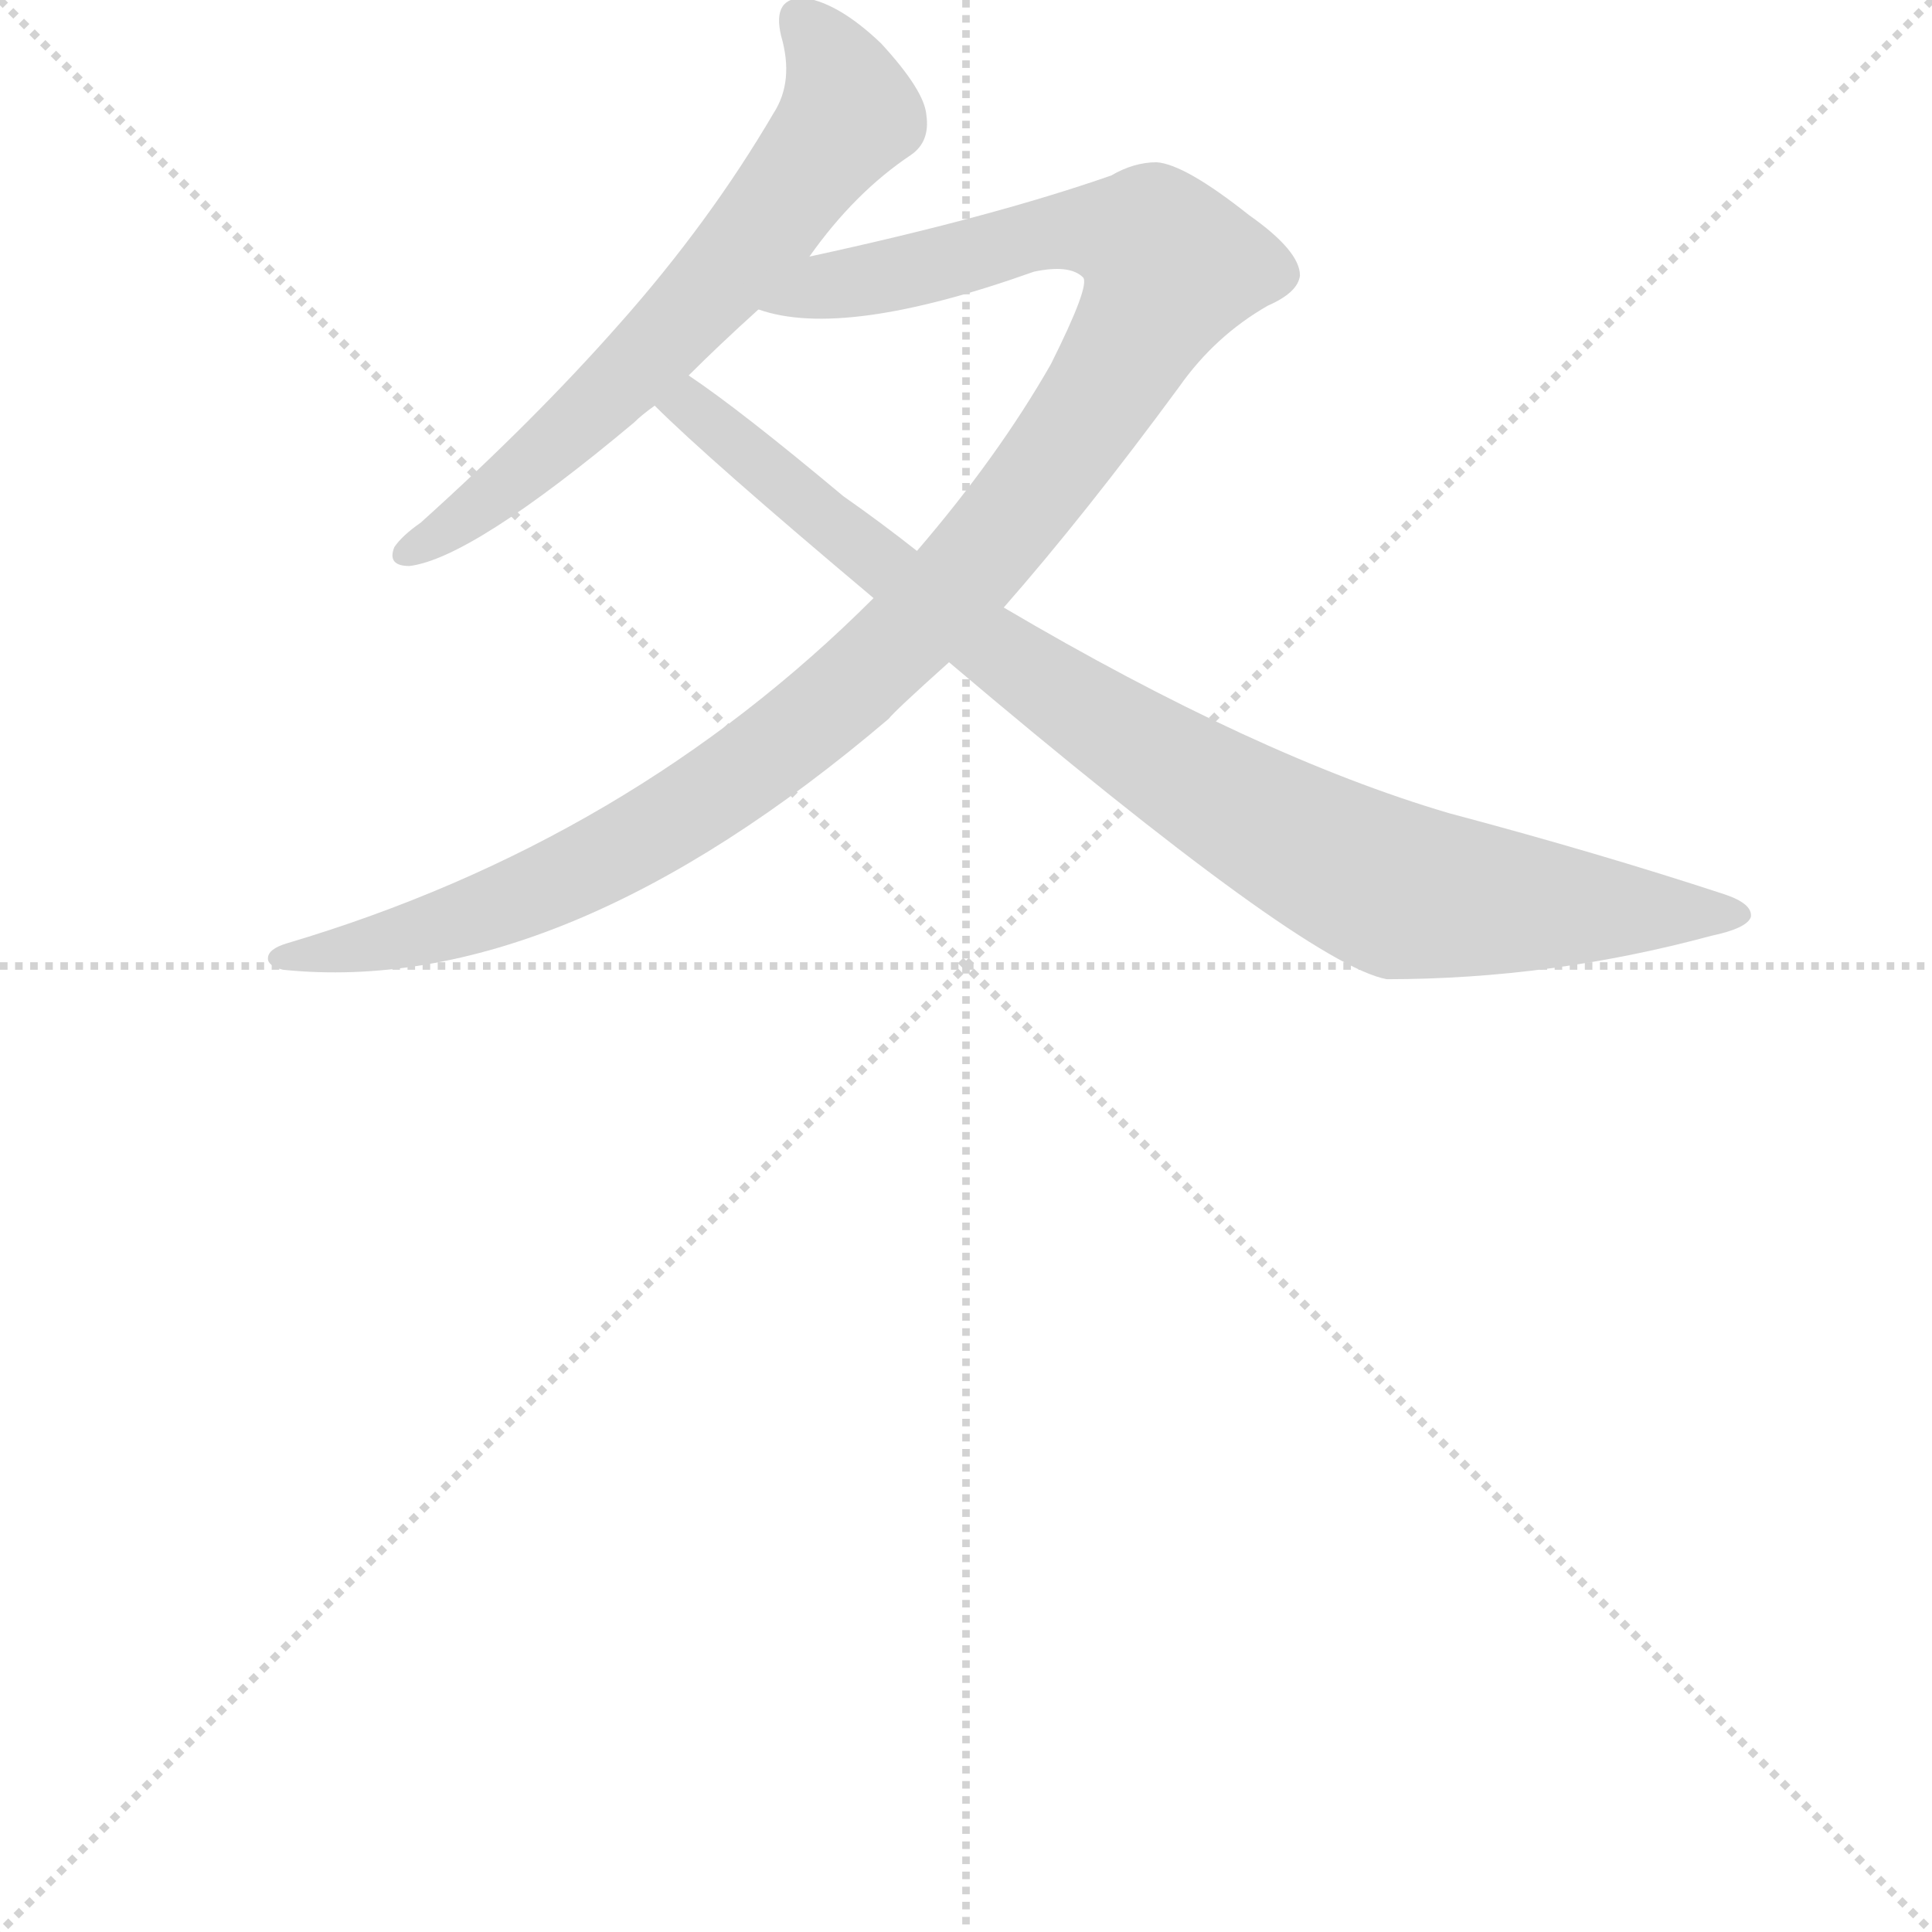
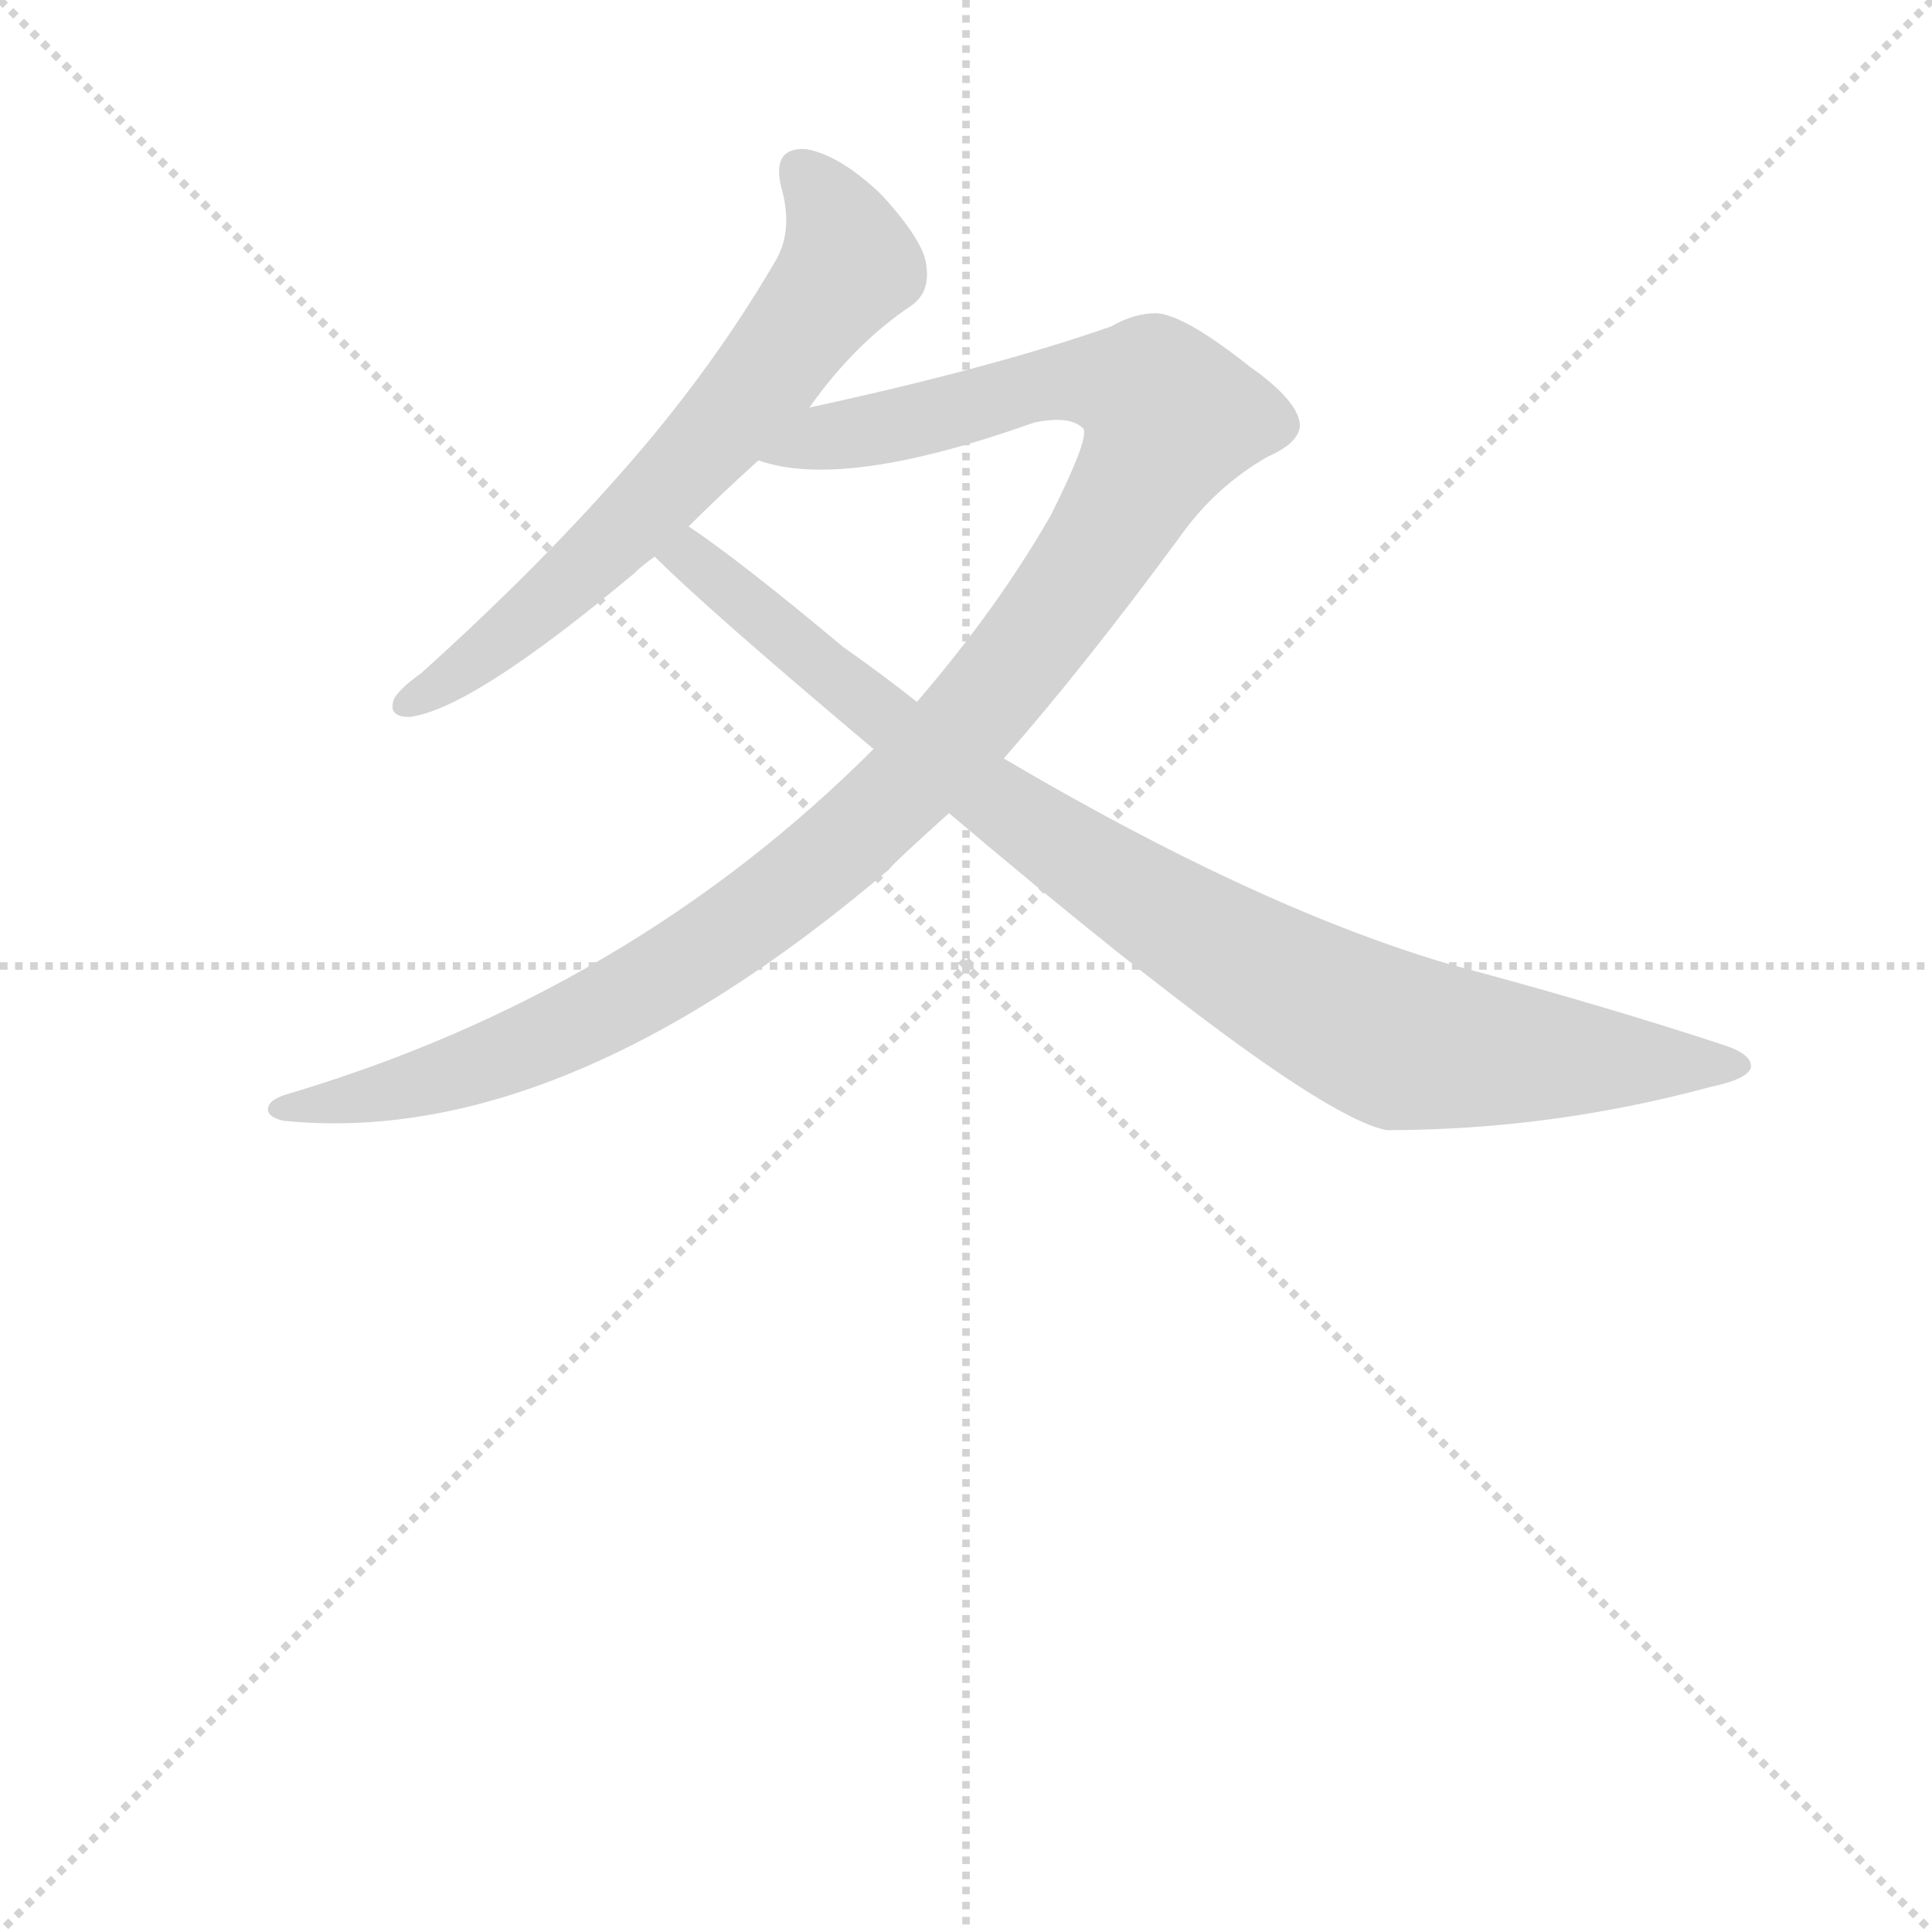
<svg xmlns="http://www.w3.org/2000/svg" version="1.1" viewBox="0 0 1024 1024">
  <g stroke="lightgray" stroke-dasharray="1,1" stroke-width="1" transform="scale(4, 4)">
    <line x1="0" y1="0" x2="256" y2="256" />
    <line x1="256" y1="0" x2="0" y2="256" />
    <line x1="128" y1="0" x2="128" y2="256" />
    <line x1="0" y1="128" x2="256" y2="128" />
  </g>
  <g transform="scale(1, -1) translate(0, -848)">
    <style type="text/css">
      
        @keyframes keyframes0 {
          from {
            stroke: blue;
            stroke-dashoffset: 642;
            stroke-width: 128;
          }
          68% {
            animation-timing-function: step-end;
            stroke: blue;
            stroke-dashoffset: 0;
            stroke-width: 128;
          }
          to {
            stroke: black;
            stroke-width: 1024;
          }
        }
        #make-me-a-hanzi-animation-0 {
          animation: keyframes0 0.772s both;
          animation-delay: 0s;
          animation-timing-function: linear;
        }
      
        @keyframes keyframes1 {
          from {
            stroke: blue;
            stroke-dashoffset: 1102;
            stroke-width: 128;
          }
          78% {
            animation-timing-function: step-end;
            stroke: blue;
            stroke-dashoffset: 0;
            stroke-width: 128;
          }
          to {
            stroke: black;
            stroke-width: 1024;
          }
        }
        #make-me-a-hanzi-animation-1 {
          animation: keyframes1 1.147s both;
          animation-delay: 0.772s;
          animation-timing-function: linear;
        }
      
        @keyframes keyframes2 {
          from {
            stroke: blue;
            stroke-dashoffset: 905;
            stroke-width: 128;
          }
          75% {
            animation-timing-function: step-end;
            stroke: blue;
            stroke-dashoffset: 0;
            stroke-width: 128;
          }
          to {
            stroke: black;
            stroke-width: 1024;
          }
        }
        #make-me-a-hanzi-animation-2 {
          animation: keyframes2 0.986s both;
          animation-delay: 1.919s;
          animation-timing-function: linear;
        }
      
    </style>
-     <path d="M 429 712 Q 453 746 483 766 Q 493 773 491 787 Q 490 800 467 825 Q 445 846 427 849 Q 409 850 414 829 Q 421 805 410 788 Q 376 730 328 676 Q 283 625 223 571 Q 213 564 209 558 Q 205 548 217 548 Q 250 552 336 624 Q 340 628 347 633 L 365 649 Q 381 665 402 684 L 429 712 Z" fill="lightgray" />
-     <path d="M 532 526 Q 575 575 625 643 Q 644 670 672 686 Q 688 693 689 702 Q 689 715 662 734 Q 628 761 613 762 Q 601 762 589 755 Q 526 733 429 712 C 400 705 372 689 402 684 Q 447 668 548 704 Q 567 708 574 701 Q 578 697 557 655 Q 529 606 486 556 L 463 531 Q 334 402 152 348 Q 142 345 142 340 Q 142 336 150 334 Q 297 319 471 467 Q 474 471 503 497 L 532 526 Z" fill="lightgray" />
-     <path d="M 503 497 Q 692 337 735 329 Q 822 329 907 352 Q 926 356 928 362 Q 929 369 914 374 Q 847 396 768 417 Q 666 447 532 526 L 486 556 Q 467 571 447 585 Q 392 631 365 649 C 341 666 325 654 347 633 Q 375 605 463 531 L 503 497 Z" fill="lightgray" />
+     <path d="M 429 632 Q 453 666 483 686 Q 493 693 491 707 Q 490 720 467 745 Q 445 766 427 769 Q 409 770 414 749 Q 421 725 410 708 Q 376 650 328 596 Q 283 545 223 491 Q 213 484 209 478 Q 205 468 217 468 Q 250 472 336 544 Q 340 548 347 553 L 365 569 Q 381 585 402 604 L 429 632 Z" fill="lightgray" />
+     <path d="M 532 446 Q 575 495 625 563 Q 644 590 672 606 Q 688 613 689 622 Q 689 635 662 654 Q 628 681 613 682 Q 601 682 589 675 Q 526 653 429 632 C 400 625 372 609 402 604 Q 447 588 548 624 Q 567 628 574 621 Q 578 617 557 575 Q 529 526 486 476 L 463 451 Q 334 322 152 268 Q 142 265 142 260 Q 142 256 150 254 Q 297 239 471 387 Q 474 391 503 417 L 532 446 Z" fill="lightgray" />
+     <path d="M 503 417 Q 692 257 735 249 Q 822 249 907 272 Q 926 276 928 282 Q 929 289 914 294 Q 847 316 768 337 Q 666 367 532 446 L 486 476 Q 467 491 447 505 Q 392 551 365 569 C 341 586 325 574 347 553 Q 375 525 463 451 L 503 417 Z" fill="lightgray" />
    <clipPath id="make-me-a-hanzi-clip-0">
-       <path d="M 429 712 Q 453 746 483 766 Q 493 773 491 787 Q 490 800 467 825 Q 445 846 427 849 Q 409 850 414 829 Q 421 805 410 788 Q 376 730 328 676 Q 283 625 223 571 Q 213 564 209 558 Q 205 548 217 548 Q 250 552 336 624 Q 340 628 347 633 L 365 649 Q 381 665 402 684 L 429 712 Z" />
+       <path d="M 429 632 Q 453 666 483 686 Q 493 693 491 707 Q 490 720 467 745 Q 445 766 427 769 Q 409 770 414 749 Q 421 725 410 708 Q 376 650 328 596 Q 283 545 223 491 Q 213 484 209 478 Q 205 468 217 468 Q 250 472 336 544 Q 340 548 347 553 L 365 569 Q 381 585 402 604 L 429 632 Z" />
    </clipPath>
-     <path clip-path="url(#make-me-a-hanzi-clip-0)" d="M 425 836 L 444 812 L 450 788 L 433 764 L 315 630 L 256 580 L 217 556" fill="none" id="make-me-a-hanzi-animation-0" stroke-dasharray="514 1028" stroke-linecap="round" />
+     <path clip-path="url(#make-me-a-hanzi-clip-0)" d="M 425 756 L 444 732 L 450 708 L 433 684 L 315 550 L 256 500 L 217 476" fill="none" id="make-me-a-hanzi-animation-0" stroke-dasharray="514 1028" stroke-linecap="round" />
    <clipPath id="make-me-a-hanzi-clip-1">
-       <path d="M 532 526 Q 575 575 625 643 Q 644 670 672 686 Q 688 693 689 702 Q 689 715 662 734 Q 628 761 613 762 Q 601 762 589 755 Q 526 733 429 712 C 400 705 372 689 402 684 Q 447 668 548 704 Q 567 708 574 701 Q 578 697 557 655 Q 529 606 486 556 L 463 531 Q 334 402 152 348 Q 142 345 142 340 Q 142 336 150 334 Q 297 319 471 467 Q 474 471 503 497 L 532 526 Z" />
+       <path d="M 532 446 Q 575 495 625 563 Q 644 590 672 606 Q 688 613 689 622 Q 689 635 662 654 Q 628 681 613 682 Q 601 682 589 675 Q 526 653 429 632 C 400 625 372 609 402 604 Q 447 588 548 624 Q 567 628 574 621 Q 578 617 557 575 Q 529 526 486 476 L 463 451 Q 334 322 152 268 Q 142 265 142 260 Q 142 256 150 254 Q 297 239 471 387 Q 474 391 503 417 L 532 446 Z" />
    </clipPath>
-     <path clip-path="url(#make-me-a-hanzi-clip-1)" d="M 408 687 L 564 726 L 610 720 L 621 707 L 586 641 L 542 580 L 499 530 L 432 467 L 316 390 L 222 353 L 149 341" fill="none" id="make-me-a-hanzi-animation-1" stroke-dasharray="974 1948" stroke-linecap="round" />
+     <path clip-path="url(#make-me-a-hanzi-clip-1)" d="M 408 607 L 564 646 L 610 640 L 621 627 L 586 561 L 542 500 L 499 450 L 432 387 L 316 310 L 222 273 L 149 261" fill="none" id="make-me-a-hanzi-animation-1" stroke-dasharray="974 1948" stroke-linecap="round" />
    <clipPath id="make-me-a-hanzi-clip-2">
-       <path d="M 503 497 Q 692 337 735 329 Q 822 329 907 352 Q 926 356 928 362 Q 929 369 914 374 Q 847 396 768 417 Q 666 447 532 526 L 486 556 Q 467 571 447 585 Q 392 631 365 649 C 341 666 325 654 347 633 Q 375 605 463 531 L 503 497 Z" />
+       <path d="M 503 417 Q 692 257 735 249 Q 822 249 907 272 Q 926 276 928 282 Q 929 289 914 294 Q 847 316 768 337 Q 666 367 532 446 L 486 476 Q 467 491 447 505 Q 392 551 365 569 C 341 586 325 574 347 553 Q 375 525 463 451 L 503 417 Z" />
    </clipPath>
-     <path clip-path="url(#make-me-a-hanzi-clip-2)" d="M 354 634 L 371 630 L 447 563 L 547 488 L 718 386 L 743 376 L 787 370 L 922 363" fill="none" id="make-me-a-hanzi-animation-2" stroke-dasharray="777 1554" stroke-linecap="round" />
+     <path clip-path="url(#make-me-a-hanzi-clip-2)" d="M 354 554 L 371 550 L 447 483 L 547 408 L 718 306 L 743 296 L 787 290 L 922 283" fill="none" id="make-me-a-hanzi-animation-2" stroke-dasharray="777 1554" stroke-linecap="round" />
  </g>
</svg>
